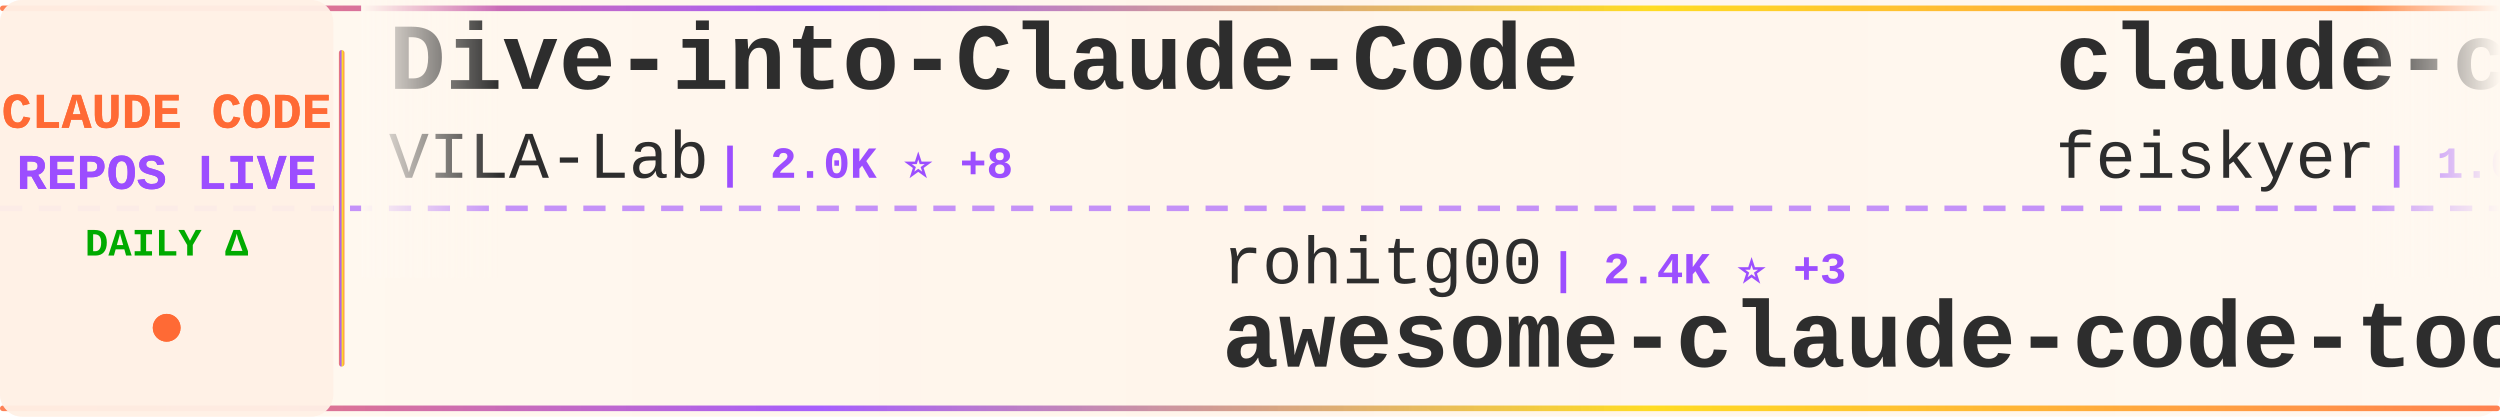
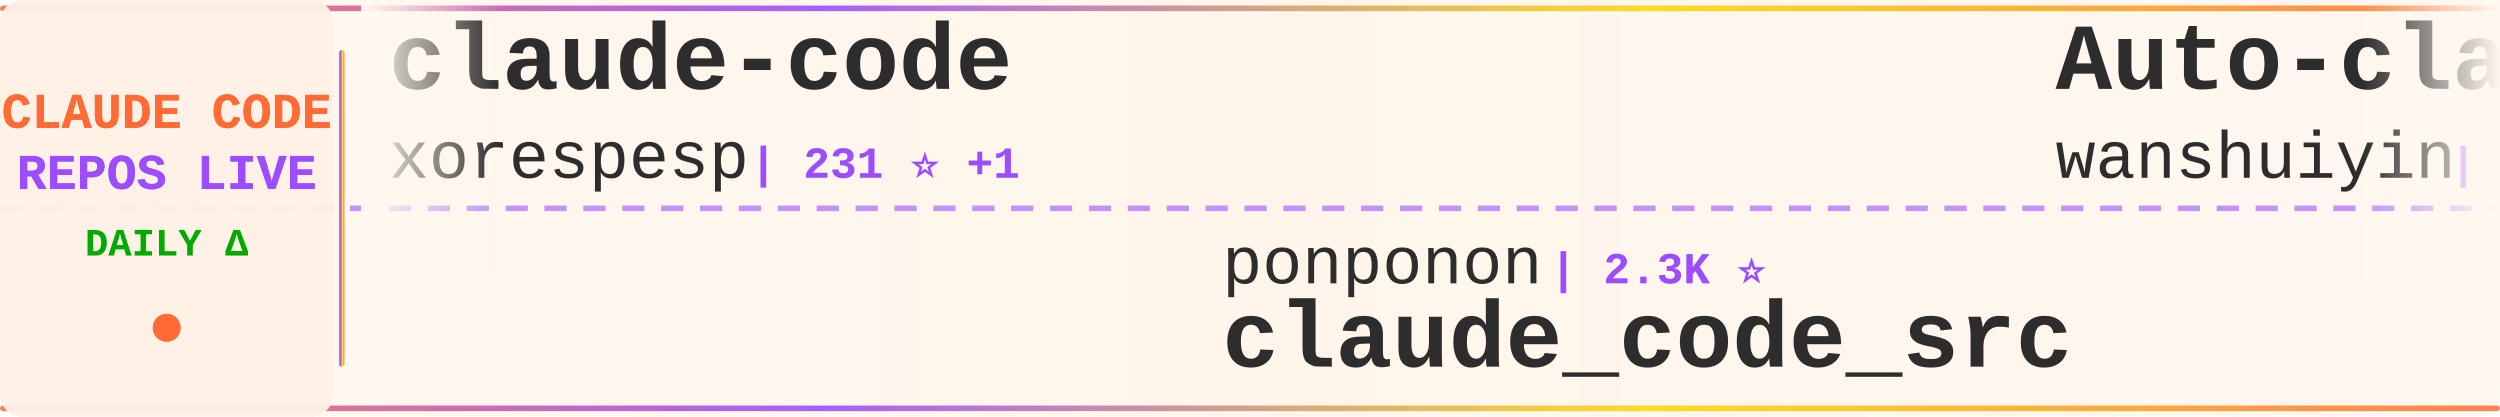
<svg xmlns="http://www.w3.org/2000/svg" width="900" height="150">
  <defs>
    <linearGradient id="tickerBg" x1="0%" y1="0%" x2="100%" y2="0%">
      <stop offset="0%" style="stop-color:#fff8f0;stop-opacity:0.98" />
      <stop offset="50%" style="stop-color:#fff5eb;stop-opacity:1" />
      <stop offset="100%" style="stop-color:#fff8f0;stop-opacity:0.98" />
    </linearGradient>
    <linearGradient id="borderGrad" x1="0%" y1="0%" x2="100%" y2="0%">
      <stop offset="0%" style="stop-color:#FF6B35;stop-opacity:0.85">
        <animate attributeName="stop-opacity" values="0.85;1;0.85" dur="2s" repeatCount="indefinite" />
      </stop>
      <stop offset="33%" style="stop-color:#9C4EFF;stop-opacity:0.9">
        <animate attributeName="stop-opacity" values="0.9;1;0.9" dur="2.2s" repeatCount="indefinite" />
      </stop>
      <stop offset="66%" style="stop-color:#FFD700;stop-opacity:0.85">
        <animate attributeName="stop-opacity" values="0.85;1;0.85" dur="1.8s" repeatCount="indefinite" />
      </stop>
      <stop offset="100%" style="stop-color:#FF6B35;stop-opacity:0.85">
        <animate attributeName="stop-opacity" values="0.85;1;0.85" dur="2s" repeatCount="indefinite" />
      </stop>
    </linearGradient>
    <filter id="textGlow">
      <feGaussianBlur stdDeviation="0.15" result="coloredBlur" />
      <feMerge>
        <feMergeNode in="coloredBlur" />
        <feMergeNode in="SourceGraphic" />
      </feMerge>
    </filter>
    <filter id="metricGlow">
      <feGaussianBlur stdDeviation="0.2" result="coloredBlur" />
      <feMerge>
        <feMergeNode in="coloredBlur" />
        <feMergeNode in="SourceGraphic" />
      </feMerge>
    </filter>
    <linearGradient id="leftFade" x1="0%" y1="0%" x2="100%" y2="0%">
      <stop offset="0%" style="stop-color:#fff8f0;stop-opacity:1" />
      <stop offset="100%" style="stop-color:#fff8f0;stop-opacity:0" />
    </linearGradient>
    <linearGradient id="rightFade" x1="0%" y1="0%" x2="100%" y2="0%">
      <stop offset="0%" style="stop-color:#fff8f0;stop-opacity:0" />
      <stop offset="100%" style="stop-color:#fff8f0;stop-opacity:1" />
    </linearGradient>
  </defs>
  <rect width="900" height="150" fill="url(#tickerBg)" rx="8" />
  <rect x="0" y="2" width="900" height="2" fill="url(#borderGrad)" rx="1" />
  <rect x="0" y="146" width="900" height="2" fill="url(#borderGrad)" rx="1" />
  <line x1="0" y1="75" x2="900" y2="75" stroke="#9C4EFF" stroke-width="2" stroke-dasharray="8 6" opacity="0.6" />
  <rect x="0" y="0" width="120" height="150" fill="#fff0e6" opacity="0.95" rx="8" />
  <text x="60" y="46" font-family="'Courier New', monospace" font-size="18" font-weight="bold" fill="#FF6B35" text-anchor="middle" filter="url(#textGlow)">
    CLAUDE CODE
  </text>
  <text x="60" y="68" font-family="'Courier New', monospace" font-size="18" font-weight="bold" fill="#9C4EFF" text-anchor="middle" filter="url(#textGlow)">
    REPOS LIVE
  </text>
  <text x="60" y="92" font-family="'Courier New', monospace" font-size="14" font-weight="bold" fill="#00aa00" text-anchor="middle">
    DAILY Δ
  </text>
  <circle cx="60" cy="118" r="5" fill="#FF6B35" filter="url(#metricGlow)">
    <animate attributeName="r" values="4;6;4" dur="1.5s" repeatCount="indefinite" />
    <animate attributeName="opacity" values="0.6;1;0.6" dur="1.5s" repeatCount="indefinite" />
  </circle>
  <rect x="122" y="18" width="2" height="114" fill="url(#borderGrad)" rx="1" />
  <clipPath id="tickerClip">
    <rect x="130" y="0" width="770" height="150" />
  </clipPath>
  <g clip-path="url(#tickerClip)">
    <g id="tickerItems">
      <animateTransform attributeName="transform" attributeType="XML" type="translate" from="0 0" to="-3000 0" dur="54s" repeatCount="indefinite" />
      <g transform="translate(0, 0)">
-         <text x="140" y="32" font-family="'Courier New', monospace" font-size="34" font-weight="bold" fill="#2d2d2d">Dive-into-Claude-Code</text>
-         <text x="140" y="64" font-family="'Courier New', monospace" font-size="24" font-weight="normal" fill="#2d2d2d" opacity="1.0">VILA-Lab</text>
-         <text x="258" y="64" font-family="'Courier New', monospace" font-size="16" font-weight="bold" fill="#9C4EFF"> | 2.0K ⭐ +8</text>
+         <text x="140" y="32" font-family="'Courier New', monospace" font-size="34" font-weight="bold" fill="#2d2d2d">claude-code</text>
+         <text x="140" y="64" font-family="'Courier New', monospace" font-size="24" font-weight="normal" fill="#2d2d2d" opacity="1.0">xorespesp</text>
+         <text x="270" y="64" font-family="'Courier New', monospace" font-size="16" font-weight="bold" fill="#9C4EFF"> | 231 ⭐ +1</text>
      </g>
      <g transform="translate(300, 0)">
-         <text x="140" y="102" font-family="'Courier New', monospace" font-size="24" font-weight="normal" fill="#2d2d2d" opacity="1.0">rohitg00</text>
-         <text x="258" y="102" font-family="'Courier New', monospace" font-size="16" font-weight="bold" fill="#9C4EFF"> | 2.4K ⭐ +3</text>
-         <text x="140" y="132" font-family="'Courier New', monospace" font-size="34" font-weight="bold" fill="#2d2d2d">awesome-claude-code-tool...</text>
+         <text x="140" y="102" font-family="'Courier New', monospace" font-size="24" font-weight="normal" fill="#2d2d2d" opacity="1.0">ponponon</text>
+         <text x="258" y="102" font-family="'Courier New', monospace" font-size="16" font-weight="bold" fill="#9C4EFF"> | 2.3K ⭐</text>
+         <text x="140" y="132" font-family="'Courier New', monospace" font-size="34" font-weight="bold" fill="#2d2d2d">claude_code_src</text>
      </g>
      <g transform="translate(600, 0)">
-         <text x="140" y="32" font-family="'Courier New', monospace" font-size="34" font-weight="bold" fill="#2d2d2d">claude-code-settings</text>
-         <text x="140" y="64" font-family="'Courier New', monospace" font-size="24" font-weight="normal" fill="#2d2d2d" opacity="1.0">feiskyer</text>
-         <text x="258" y="64" font-family="'Courier New', monospace" font-size="16" font-weight="bold" fill="#9C4EFF"> | 1.6K ⭐ +1</text>
+         <text x="140" y="32" font-family="'Courier New', monospace" font-size="34" font-weight="bold" fill="#2d2d2d">Auto-claude-code-researc...</text>
+         <text x="140" y="64" font-family="'Courier New', monospace" font-size="24" font-weight="normal" fill="#2d2d2d" opacity="1.0">wanshuiyin</text>
+         <text x="282" y="64" font-family="'Courier New', monospace" font-size="16" font-weight="bold" fill="#9C4EFF"> | 13.6K ⭐ +45</text>
      </g>
      <g transform="translate(900, 0)">
-         <text x="140" y="102" font-family="'Courier New', monospace" font-size="24" font-weight="normal" fill="#2d2d2d" opacity="1.0">OneRedOak</text>
-         <text x="270" y="102" font-family="'Courier New', monospace" font-size="16" font-weight="bold" fill="#9C4EFF"> | 3.9K ⭐</text>
-         <text x="140" y="132" font-family="'Courier New', monospace" font-size="34" font-weight="bold" fill="#2d2d2d">claude-code-workflows</text>
+         <text x="140" y="102" font-family="'Courier New', monospace" font-size="24" font-weight="normal" fill="#2d2d2d" opacity="1.0">daymade</text>
+         <text x="246" y="102" font-family="'Courier New', monospace" font-size="16" font-weight="bold" fill="#9C4EFF"> | 1.3K ⭐ +2</text>
+         <text x="140" y="132" font-family="'Courier New', monospace" font-size="34" font-weight="bold" fill="#2d2d2d">claude-code-skills</text>
      </g>
      <g transform="translate(1200, 0)">
-         <text x="140" y="32" font-family="'Courier New', monospace" font-size="34" font-weight="bold" fill="#2d2d2d">claude-code-tudou</text>
-         <text x="140" y="64" font-family="'Courier New', monospace" font-size="24" font-weight="normal" fill="#2d2d2d" opacity="1.0">AICoderTudou</text>
-         <text x="306" y="64" font-family="'Courier New', monospace" font-size="16" font-weight="bold" fill="#9C4EFF"> | 497 ⭐</text>
+         <text x="140" y="32" font-family="'Courier New', monospace" font-size="34" font-weight="bold" fill="#2d2d2d">claude-code-reverse</text>
+         <text x="140" y="64" font-family="'Courier New', monospace" font-size="24" font-weight="normal" fill="#2d2d2d" opacity="1.0">Yuyz0112</text>
+         <text x="258" y="64" font-family="'Courier New', monospace" font-size="16" font-weight="bold" fill="#9C4EFF"> | 2.4K ⭐</text>
      </g>
      <g transform="translate(1500, 0)">
-         <text x="140" y="102" font-family="'Courier New', monospace" font-size="24" font-weight="normal" fill="#2d2d2d" opacity="1.0">hangsman</text>
-         <text x="258" y="102" font-family="'Courier New', monospace" font-size="16" font-weight="bold" fill="#9C4EFF"> | 788 ⭐</text>
-         <text x="140" y="132" font-family="'Courier New', monospace" font-size="34" font-weight="bold" fill="#2d2d2d">claude-code-source</text>
+         <text x="140" y="102" font-family="'Courier New', monospace" font-size="24" font-weight="normal" fill="#2d2d2d" opacity="1.0">xu-xiang</text>
+         <text x="258" y="102" font-family="'Courier New', monospace" font-size="16" font-weight="bold" fill="#9C4EFF"> | 1.7K ⭐ +11</text>
+         <text x="140" y="132" font-family="'Courier New', monospace" font-size="34" font-weight="bold" fill="#2d2d2d">everything-claude-code-z...</text>
      </g>
      <g transform="translate(1800, 0)">
+         <text x="140" y="32" font-family="'Courier New', monospace" font-size="34" font-weight="bold" fill="#2d2d2d">oh-my-claudecode</text>
+         <text x="140" y="64" font-family="'Courier New', monospace" font-size="24" font-weight="normal" fill="#2d2d2d" opacity="1.0">Yeachan-Heo</text>
+         <text x="294" y="64" font-family="'Courier New', monospace" font-size="16" font-weight="bold" fill="#9C4EFF"> | 37.9K ⭐ +29</text>
+       </g>
+       <g transform="translate(2100, 0)">
+         <text x="140" y="102" font-family="'Courier New', monospace" font-size="24" font-weight="normal" fill="#2d2d2d" opacity="1.0">luyao618</text>
+         <text x="258" y="102" font-family="'Courier New', monospace" font-size="16" font-weight="bold" fill="#9C4EFF"> | 1.6K ⭐ +3</text>
+         <text x="140" y="132" font-family="'Courier New', monospace" font-size="34" font-weight="bold" fill="#2d2d2d">Claude-Code-Source-Study</text>
+       </g>
+       <g transform="translate(2400, 0)">
+         <text x="140" y="32" font-family="'Courier New', monospace" font-size="34" font-weight="bold" fill="#2d2d2d">claude-code-router</text>
+         <text x="140" y="64" font-family="'Courier New', monospace" font-size="24" font-weight="normal" fill="#2d2d2d" opacity="1.0">musistudio</text>
+         <text x="282" y="64" font-family="'Courier New', monospace" font-size="16" font-weight="bold" fill="#9C4EFF"> | 35.9K ⭐ +40</text>
+       </g>
+       <g transform="translate(2700, 0)">
+         <text x="140" y="102" font-family="'Courier New', monospace" font-size="24" font-weight="normal" fill="#2d2d2d" opacity="1.0">disler</text>
+         <text x="234" y="102" font-family="'Courier New', monospace" font-size="16" font-weight="bold" fill="#9C4EFF"> | 3.8K ⭐ +2</text>
+         <text x="140" y="132" font-family="'Courier New', monospace" font-size="34" font-weight="bold" fill="#2d2d2d">claude-code-hooks-master...</text>
+       </g>
+       <g transform="translate(3000, 0)">
        <text x="140" y="32" font-family="'Courier New', monospace" font-size="34" font-weight="bold" fill="#2d2d2d">claude-code</text>
        <text x="140" y="64" font-family="'Courier New', monospace" font-size="24" font-weight="normal" fill="#2d2d2d" opacity="1.0">xorespesp</text>
-         <text x="270" y="64" font-family="'Courier New', monospace" font-size="16" font-weight="bold" fill="#9C4EFF"> | 230 ⭐</text>
-       </g>
-       <g transform="translate(2100, 0)">
-         <text x="140" y="102" font-family="'Courier New', monospace" font-size="24" font-weight="normal" fill="#2d2d2d" opacity="1.0">Yeachan-Heo</text>
-         <text x="294" y="102" font-family="'Courier New', monospace" font-size="16" font-weight="bold" fill="#9C4EFF"> | 37.9K ⭐ +29</text>
-         <text x="140" y="132" font-family="'Courier New', monospace" font-size="34" font-weight="bold" fill="#2d2d2d">oh-my-claudecode</text>
-       </g>
-       <g transform="translate(2400, 0)">
-         <text x="140" y="32" font-family="'Courier New', monospace" font-size="34" font-weight="bold" fill="#2d2d2d">Open-ClaudeCode</text>
-         <text x="140" y="64" font-family="'Courier New', monospace" font-size="24" font-weight="normal" fill="#2d2d2d" opacity="1.0">LING71671</text>
-         <text x="270" y="64" font-family="'Courier New', monospace" font-size="16" font-weight="bold" fill="#9C4EFF"> | 921 ⭐ +2</text>
-       </g>
-       <g transform="translate(2700, 0)">
-         <text x="140" y="102" font-family="'Courier New', monospace" font-size="24" font-weight="normal" fill="#2d2d2d" opacity="1.0">fazxes</text>
-         <text x="234" y="102" font-family="'Courier New', monospace" font-size="16" font-weight="bold" fill="#9C4EFF"> | 225 ⭐</text>
-         <text x="140" y="132" font-family="'Courier New', monospace" font-size="34" font-weight="bold" fill="#2d2d2d">Claude-code</text>
-       </g>
-       <g transform="translate(3000, 0)">
-         <text x="140" y="32" font-family="'Courier New', monospace" font-size="34" font-weight="bold" fill="#2d2d2d">Dive-into-Claude-Code</text>
-         <text x="140" y="64" font-family="'Courier New', monospace" font-size="24" font-weight="normal" fill="#2d2d2d" opacity="1.0">VILA-Lab</text>
-         <text x="258" y="64" font-family="'Courier New', monospace" font-size="16" font-weight="bold" fill="#9C4EFF"> | 2.0K ⭐ +8</text>
+         <text x="270" y="64" font-family="'Courier New', monospace" font-size="16" font-weight="bold" fill="#9C4EFF"> | 231 ⭐ +1</text>
      </g>
      <g transform="translate(3300, 0)">
-         <text x="140" y="102" font-family="'Courier New', monospace" font-size="24" font-weight="normal" fill="#2d2d2d" opacity="1.0">rohitg00</text>
-         <text x="258" y="102" font-family="'Courier New', monospace" font-size="16" font-weight="bold" fill="#9C4EFF"> | 2.4K ⭐ +3</text>
-         <text x="140" y="132" font-family="'Courier New', monospace" font-size="34" font-weight="bold" fill="#2d2d2d">awesome-claude-code-tool...</text>
+         <text x="140" y="102" font-family="'Courier New', monospace" font-size="24" font-weight="normal" fill="#2d2d2d" opacity="1.0">ponponon</text>
+         <text x="258" y="102" font-family="'Courier New', monospace" font-size="16" font-weight="bold" fill="#9C4EFF"> | 2.3K ⭐</text>
+         <text x="140" y="132" font-family="'Courier New', monospace" font-size="34" font-weight="bold" fill="#2d2d2d">claude_code_src</text>
      </g>
      <g transform="translate(3600, 0)">
-         <text x="140" y="32" font-family="'Courier New', monospace" font-size="34" font-weight="bold" fill="#2d2d2d">claude-code-settings</text>
-         <text x="140" y="64" font-family="'Courier New', monospace" font-size="24" font-weight="normal" fill="#2d2d2d" opacity="1.0">feiskyer</text>
-         <text x="258" y="64" font-family="'Courier New', monospace" font-size="16" font-weight="bold" fill="#9C4EFF"> | 1.6K ⭐ +1</text>
+         <text x="140" y="32" font-family="'Courier New', monospace" font-size="34" font-weight="bold" fill="#2d2d2d">Auto-claude-code-researc...</text>
+         <text x="140" y="64" font-family="'Courier New', monospace" font-size="24" font-weight="normal" fill="#2d2d2d" opacity="1.0">wanshuiyin</text>
+         <text x="282" y="64" font-family="'Courier New', monospace" font-size="16" font-weight="bold" fill="#9C4EFF"> | 13.6K ⭐ +45</text>
      </g>
      <g transform="translate(3900, 0)">
-         <text x="140" y="102" font-family="'Courier New', monospace" font-size="24" font-weight="normal" fill="#2d2d2d" opacity="1.0">OneRedOak</text>
-         <text x="270" y="102" font-family="'Courier New', monospace" font-size="16" font-weight="bold" fill="#9C4EFF"> | 3.9K ⭐</text>
-         <text x="140" y="132" font-family="'Courier New', monospace" font-size="34" font-weight="bold" fill="#2d2d2d">claude-code-workflows</text>
+         <text x="140" y="102" font-family="'Courier New', monospace" font-size="24" font-weight="normal" fill="#2d2d2d" opacity="1.0">daymade</text>
+         <text x="246" y="102" font-family="'Courier New', monospace" font-size="16" font-weight="bold" fill="#9C4EFF"> | 1.3K ⭐ +2</text>
+         <text x="140" y="132" font-family="'Courier New', monospace" font-size="34" font-weight="bold" fill="#2d2d2d">claude-code-skills</text>
      </g>
    </g>
  </g>
  <rect x="130" y="0" width="50" height="100" fill="url(#leftFade)" />
  <rect x="850" y="0" width="50" height="100" fill="url(#rightFade)" />
</svg>
